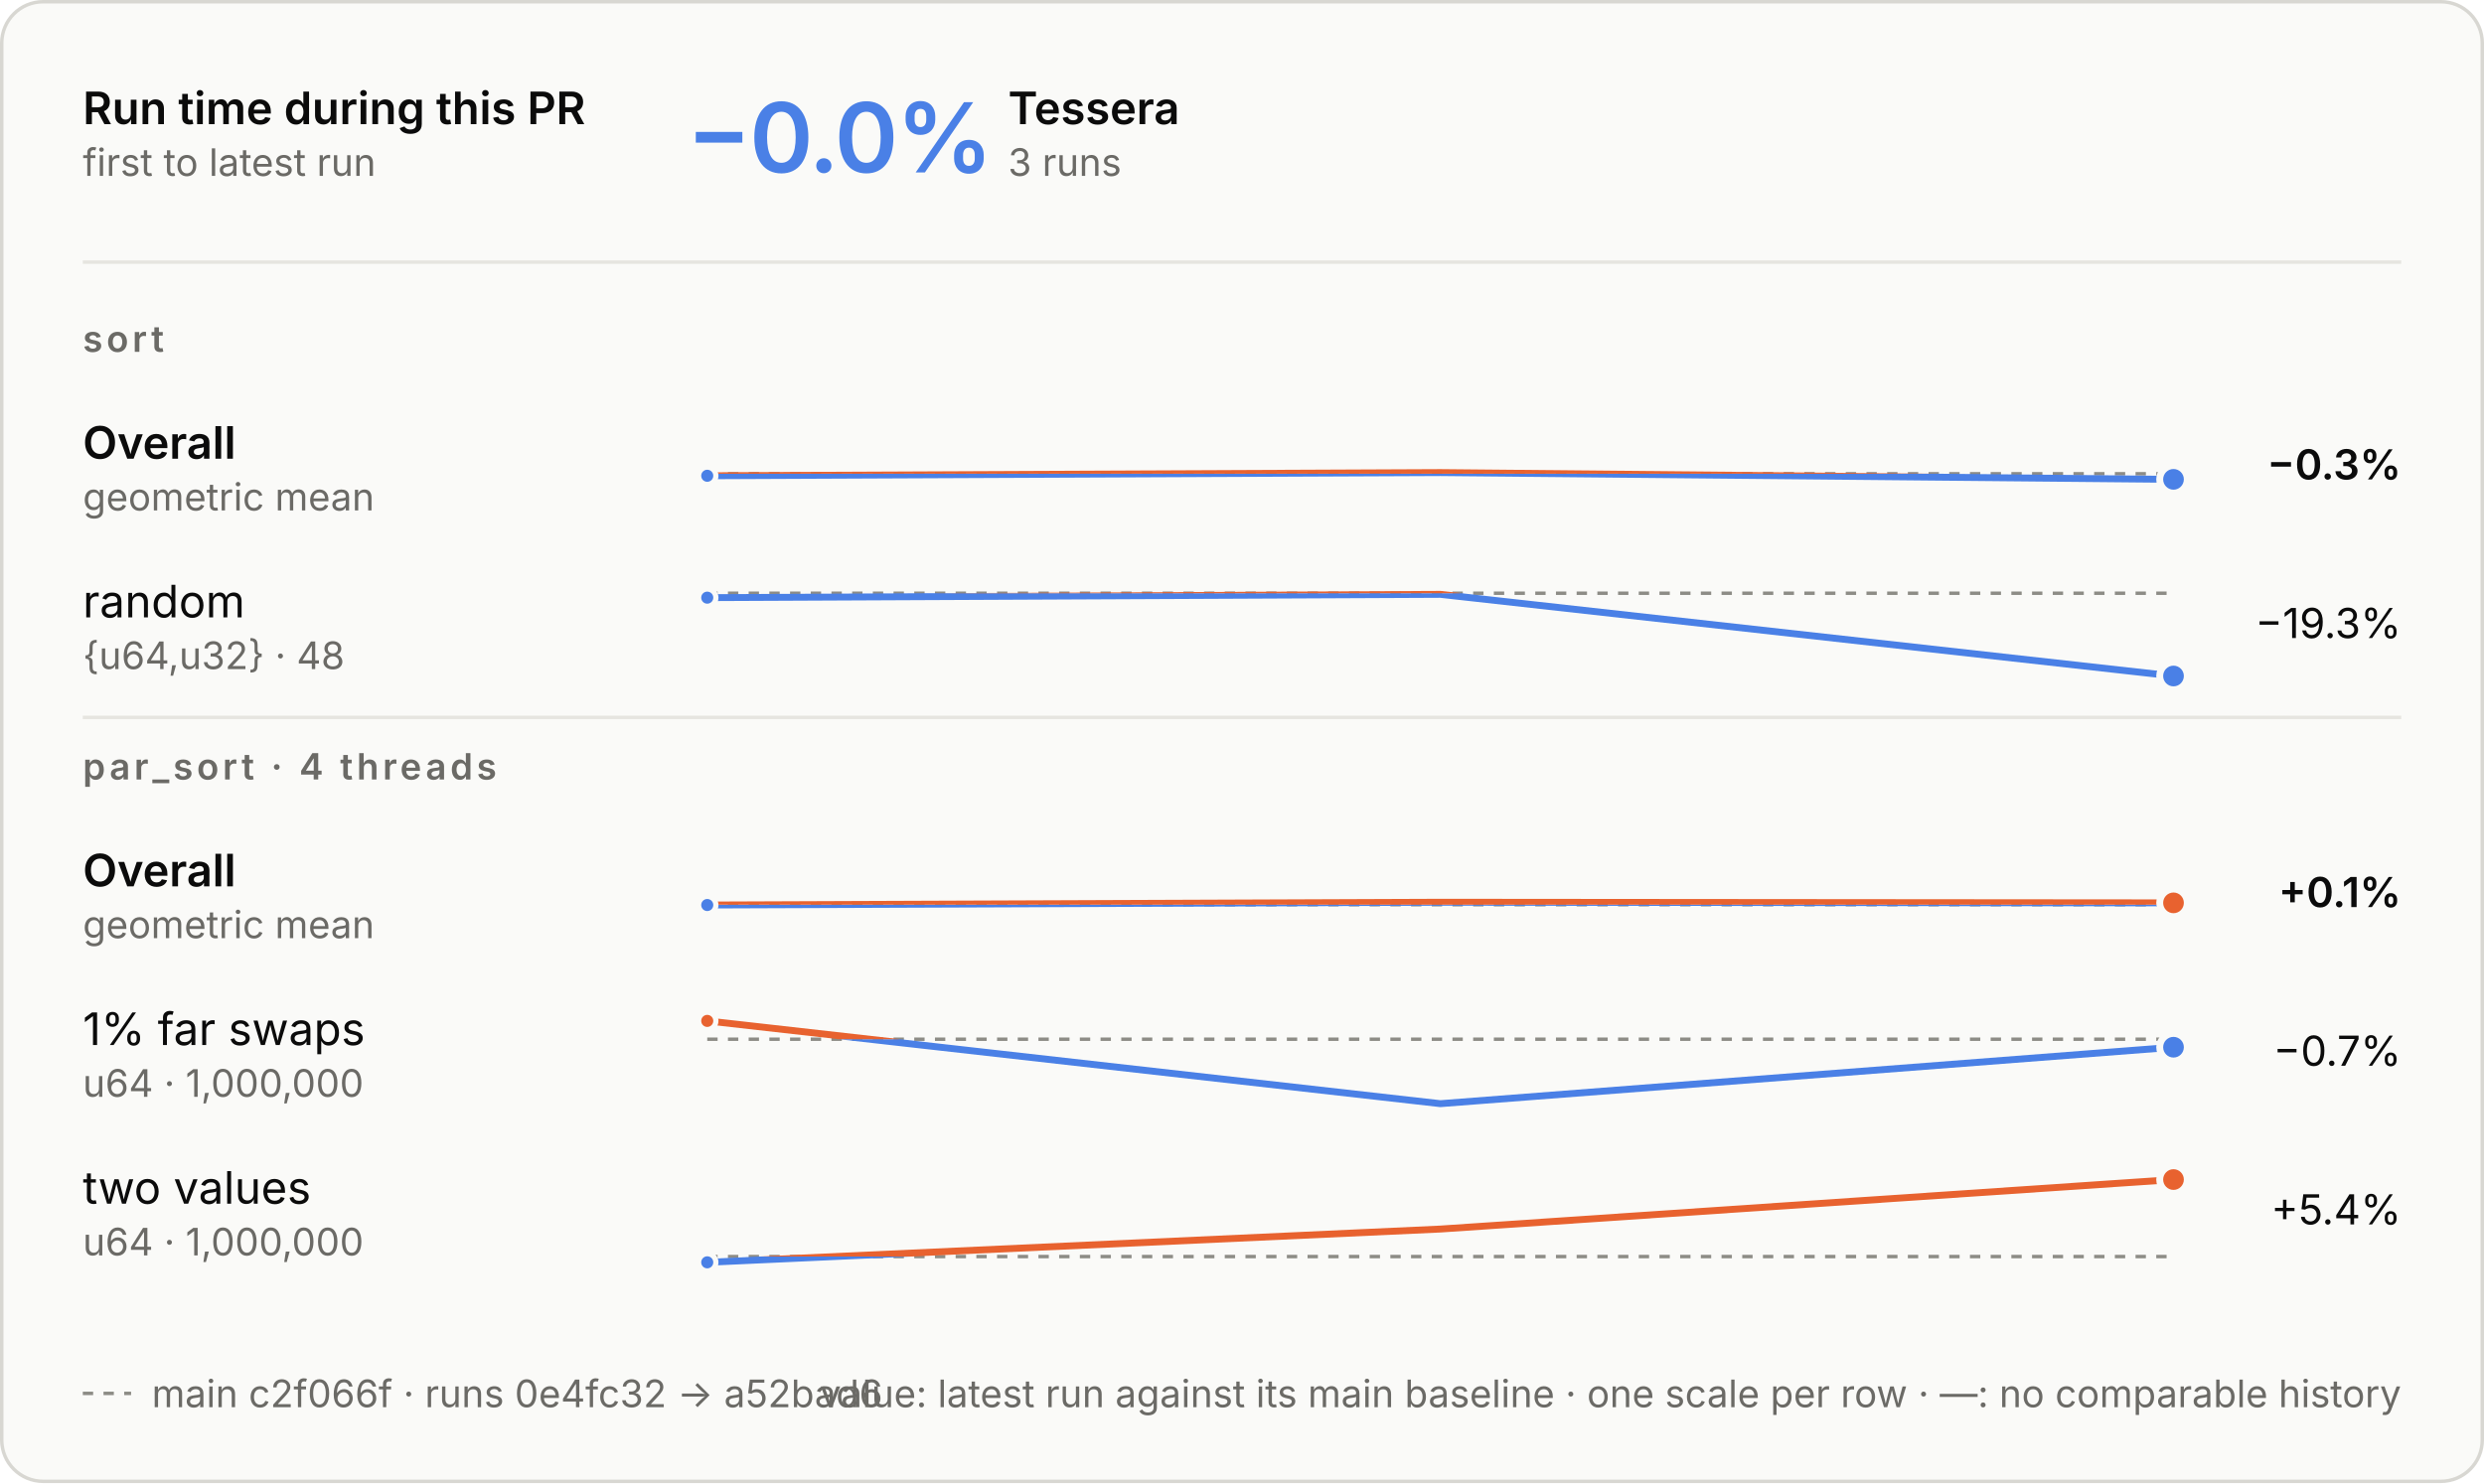
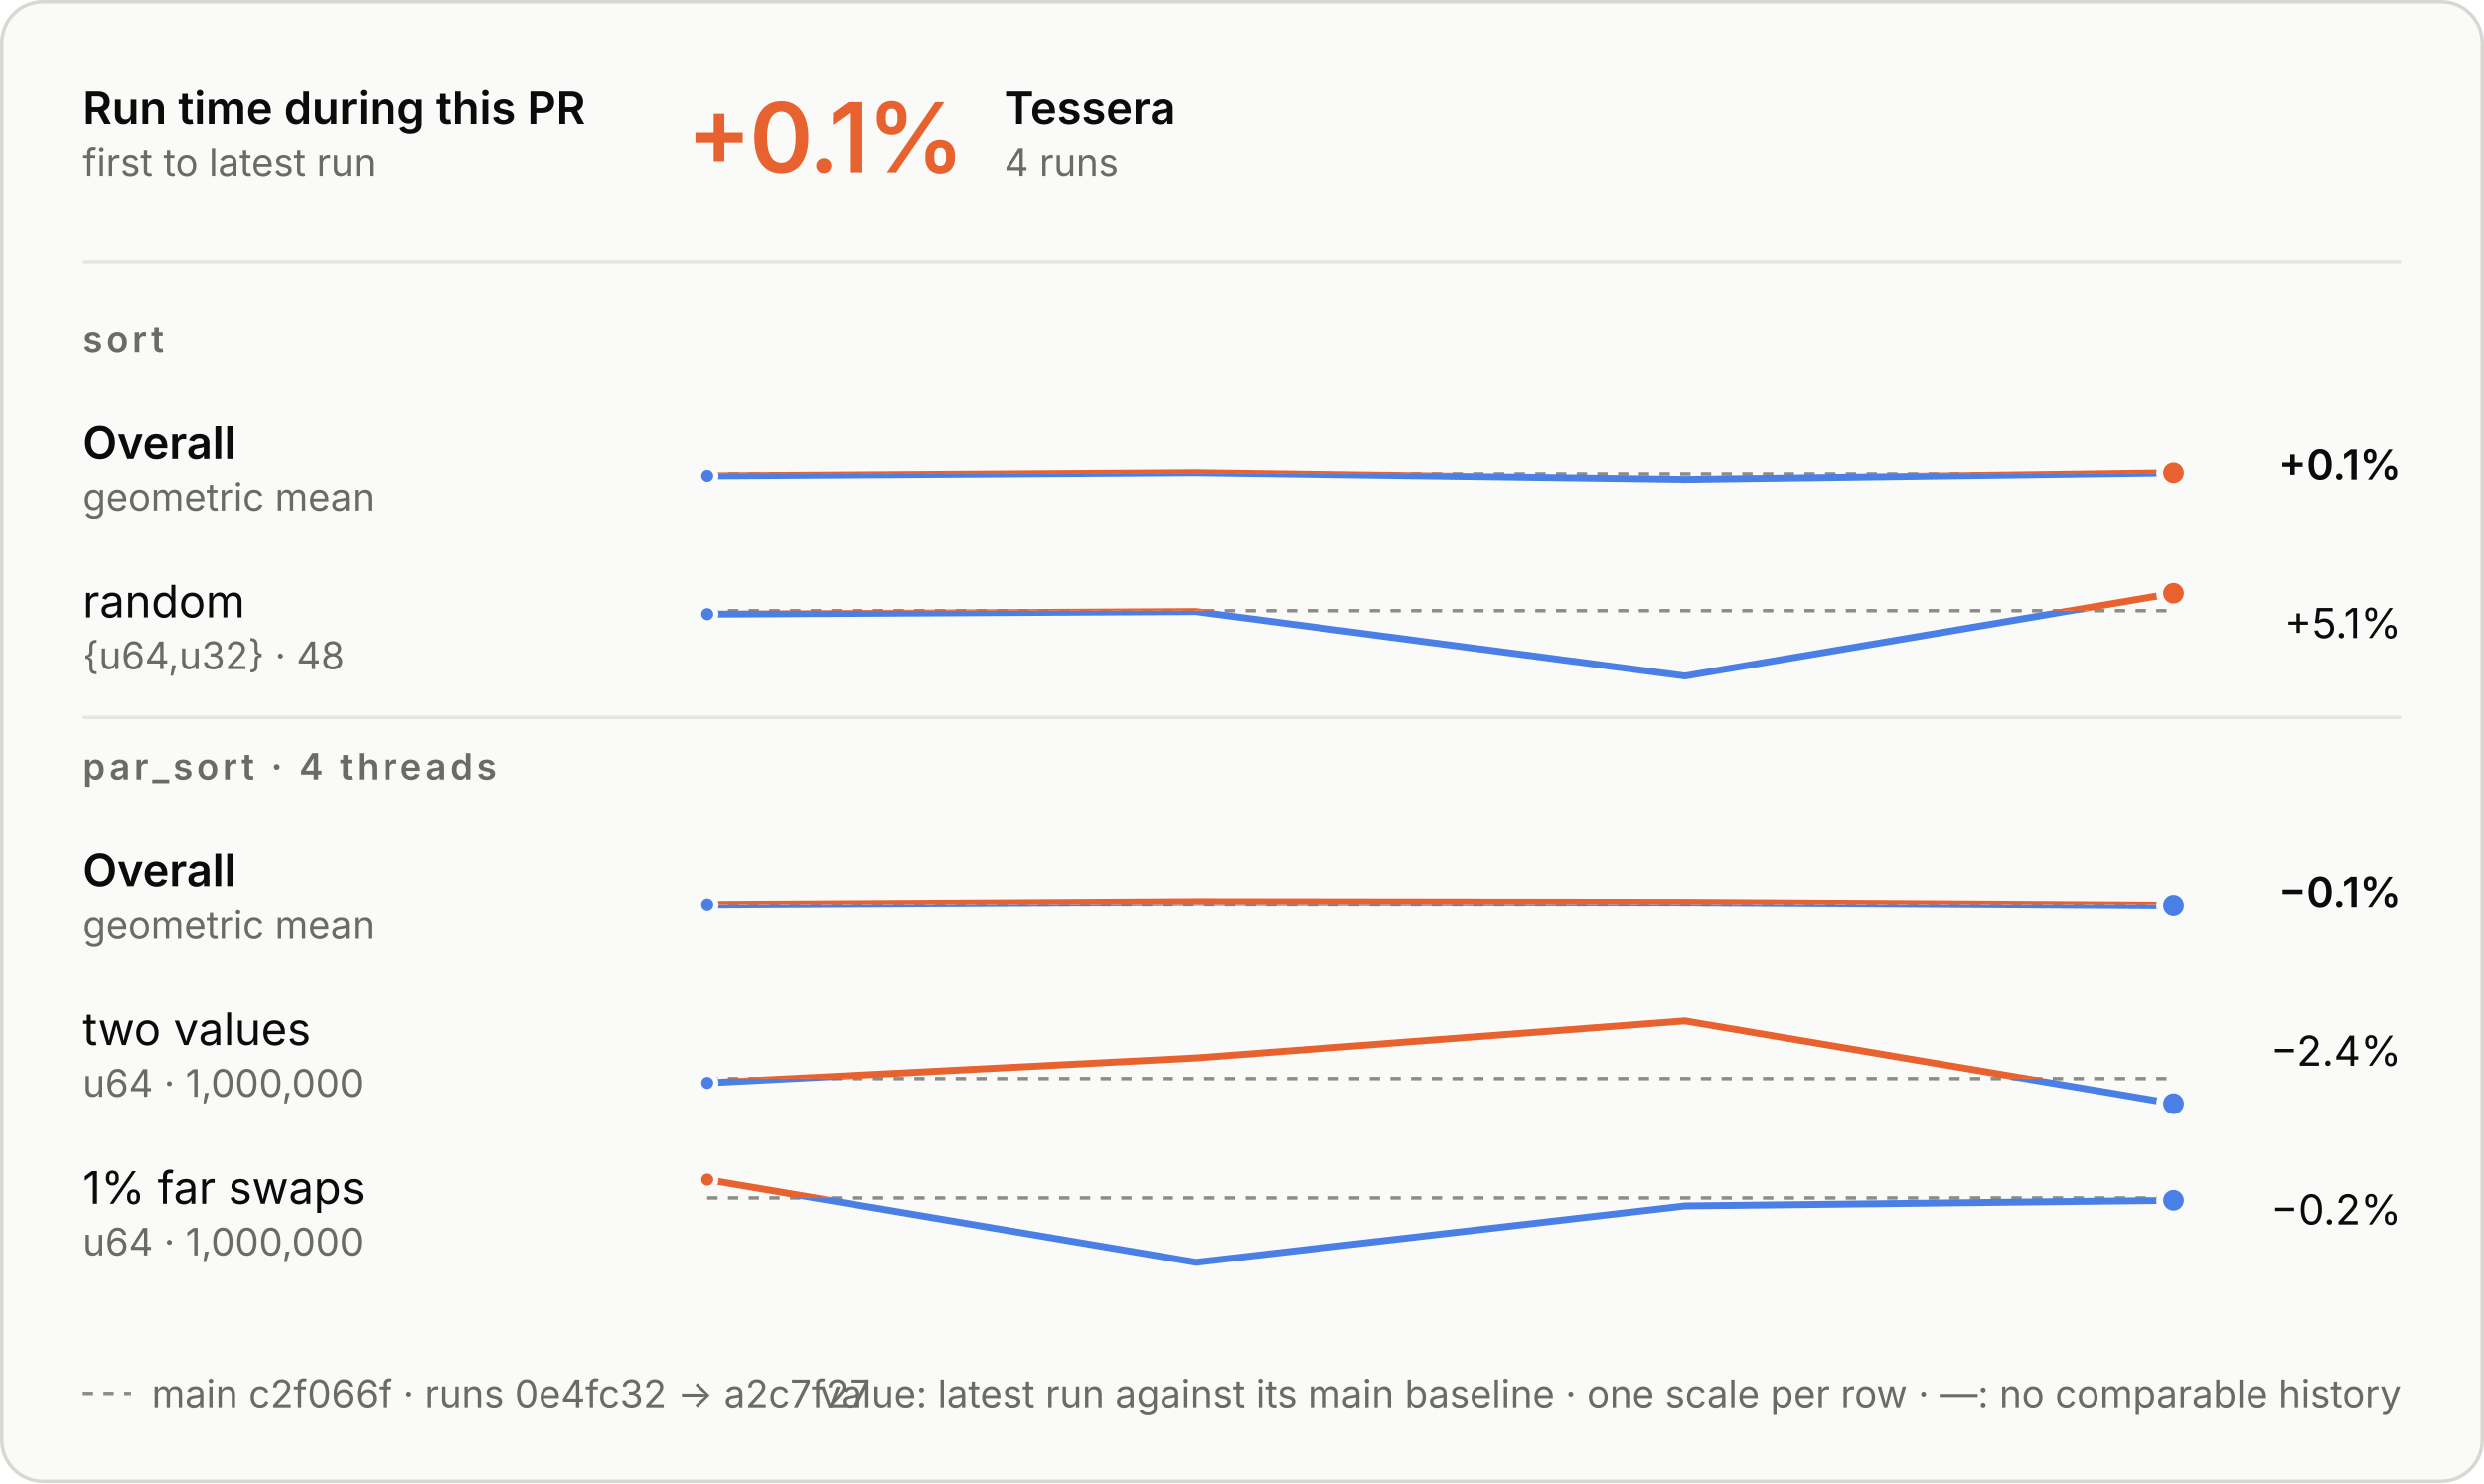
<svg xmlns="http://www.w3.org/2000/svg" aria-describedby="d" aria-labelledby="t" role="img" style="font-family:Inter, -apple-system, BlinkMacSystemFont, &quot;Segoe UI&quot;, Helvetica, Arial, sans-serif;font-size:13px;background:none" viewBox="0 0 720 430" height="430" width="720" text-anchor="middle" font-size="10" font-family="system-ui, sans-serif" fill="currentColor" class="benchmark-figure">
  <style>:where(.benchmark-figure) {
  --plot-background: white;
  display: block;
  height: auto;
  height: intrinsic;
  max-width: 100%;
}
:where(.benchmark-figure text),
:where(.benchmark-figure tspan) {
  white-space: pre;
}</style>
  <g class="figure-fill-panel figure-stroke-border" stroke="#d8d7d2" fill="#fafaf8" aria-label="rect">
    <rect rx="12" height="429" width="719" y="0.5" x="0.5" />
  </g>
  <style>
    .benchmark-figure { font-feature-settings: "tnum", "cv11"; }
    .benchmark-figure [font-size="10.5"] { letter-spacing: 1.1px; }
    .benchmark-figure [font-size="28"] { font-feature-settings: "pnum"; letter-spacing: -.6px; }
    @media (prefers-color-scheme: dark) { .benchmark-figure .figure-fill-panel { fill: #1e1e1d; }
.benchmark-figure .figure-fill-ink { fill: #e8e7e3; }
.benchmark-figure .figure-fill-muted { fill: #a3a29b; }
.benchmark-figure .figure-stroke-border { stroke: #3a3a37; }
.benchmark-figure .figure-stroke-axis { stroke: #6f6e69; }
.benchmark-figure .figure-stroke-panel { stroke: #1e1e1d; }
.benchmark-figure .figure-stroke-rule { stroke: #30302e; } }
    html:not(.dark) .benchmark-figure .figure-fill-panel { fill: #fafaf8; }
html.dark .benchmark-figure .figure-fill-panel { fill: #1e1e1d; }
html:not(.dark) .benchmark-figure .figure-fill-ink { fill: #0b0b0b; }
html.dark .benchmark-figure .figure-fill-ink { fill: #e8e7e3; }
html:not(.dark) .benchmark-figure .figure-fill-muted { fill: #6b6a66; }
html.dark .benchmark-figure .figure-fill-muted { fill: #a3a29b; }
html:not(.dark) .benchmark-figure .figure-stroke-border { stroke: #d8d7d2; }
html.dark .benchmark-figure .figure-stroke-border { stroke: #3a3a37; }
html:not(.dark) .benchmark-figure .figure-stroke-axis { stroke: #8d8c86; }
html.dark .benchmark-figure .figure-stroke-axis { stroke: #6f6e69; }
html:not(.dark) .benchmark-figure .figure-stroke-panel { stroke: #fafaf8; }
html.dark .benchmark-figure .figure-stroke-panel { stroke: #1e1e1d; }
html:not(.dark) .benchmark-figure .figure-stroke-rule { stroke: #e6e5e0; }
html.dark .benchmark-figure .figure-stroke-rule { stroke: #30302e; }
  </style>
  <g class="figure-stroke-axis" stroke-dasharray="3 3" stroke="#8d8c86" aria-label="rule">
    <line y2="137.361" y1="137.361" x2="630" x1="205" />
  </g>
  <clipPath id="benchmark-clip-0">
    <rect height="15.639" width="425" y="137.361" x="205" />
  </clipPath>
  <g clip-path="url(#benchmark-clip-0)" aria-label="line">
    <g stroke-linecap="round" stroke-linejoin="round" stroke-width="2" stroke="#4a80e6" fill="none">
-       <path d="M205,137.944L417.5,137.018L630,138.982" />
+       <path d="M205,137.944L346.667,137.018L488.333,138.982L630,137.043" />
    </g>
  </g>
  <clipPath id="benchmark-clip-1">
    <rect height="14.361" width="425" y="123" x="205" />
  </clipPath>
  <g clip-path="url(#benchmark-clip-1)" aria-label="line">
    <g stroke-linecap="round" stroke-linejoin="round" stroke-width="2" stroke="#e8622f" fill="none">
-       <path d="M205,137.944L417.5,137.018L630,138.982" />
+       <path d="M205,137.944L346.667,137.018L488.333,138.982L630,137.043" />
    </g>
  </g>
  <g class="figure-stroke-panel" stroke-width="1.5" stroke="#fafaf8" fill="#4a80e6" aria-label="dot">
    <circle r="2.5" cy="137.944" cx="205" />
  </g>
+   <g class="figure-stroke-panel" stroke-width="2" stroke="#fafaf8" fill="#e8622f" aria-label="dot">
+     <circle r="4" cy="137.043" cx="630" />
+   </g>
+   <g class="figure-stroke-axis" stroke-dasharray="3 3" stroke="#8d8c86" aria-label="rule">
+     <line y2="177.057" y1="177.057" x2="630" x1="205" />
+   </g>
+   <clipPath id="benchmark-clip-2">
+     <rect height="21.943" width="425" y="177.057" x="205" />
+   </clipPath>
+   <g clip-path="url(#benchmark-clip-2)" aria-label="line">
+     <g stroke-linecap="round" stroke-linejoin="round" stroke-width="2" stroke="#4a80e6" fill="none">
+       <path d="M205,178.071L346.667,177.313L488.333,196L630,172" />
+     </g>
+   </g>
+   <clipPath id="benchmark-clip-3">
+     <rect height="8.057" width="425" y="169" x="205" />
+   </clipPath>
+   <g clip-path="url(#benchmark-clip-3)" aria-label="line">
+     <g stroke-linecap="round" stroke-linejoin="round" stroke-width="2" stroke="#e8622f" fill="none">
+       <path d="M205,178.071L346.667,177.313L488.333,196L630,172" />
+     </g>
+   </g>
+   <g class="figure-stroke-panel" stroke-width="1.5" stroke="#fafaf8" fill="#4a80e6" aria-label="dot">
+     <circle r="2.5" cy="178.071" cx="205" />
+   </g>
+   <g class="figure-stroke-panel" stroke-width="2" stroke="#fafaf8" fill="#e8622f" aria-label="dot">
+     <circle r="4" cy="172" cx="630" />
+   </g>
+   <g class="figure-stroke-axis" stroke-dasharray="3 3" stroke="#8d8c86" aria-label="rule">
+     <line y2="262.206" y1="262.206" x2="630" x1="205" />
+   </g>
+   <clipPath id="benchmark-clip-4">
+     <rect height="14.794" width="425" y="262.206" x="205" />
+   </clipPath>
+   <g clip-path="url(#benchmark-clip-4)" aria-label="line">
+     <g stroke-linecap="round" stroke-linejoin="round" stroke-width="2" stroke="#4a80e6" fill="none">
+       <path d="M205,262.297L346.667,261.489L488.333,261.668L630,262.511" />
+     </g>
+   </g>
+   <clipPath id="benchmark-clip-5">
+     <rect height="15.206" width="425" y="247" x="205" />
+   </clipPath>
+   <g clip-path="url(#benchmark-clip-5)" aria-label="line">
+     <g stroke-linecap="round" stroke-linejoin="round" stroke-width="2" stroke="#e8622f" fill="none">
+       <path d="M205,262.297L346.667,261.489L488.333,261.668L630,262.511" />
+     </g>
+   </g>
+   <g class="figure-stroke-panel" stroke-width="1.5" stroke="#fafaf8" fill="#4a80e6" aria-label="dot">
+     <circle r="2.5" cy="262.297" cx="205" />
+   </g>
  <g class="figure-stroke-panel" stroke-width="2" stroke="#fafaf8" fill="#4a80e6" aria-label="dot">
-     <circle r="4" cy="138.982" cx="630" />
-   </g>
-   <g class="figure-stroke-axis" stroke-dasharray="3 3" stroke="#8d8c86" aria-label="rule">
-     <line y2="172" y1="172" x2="630" x1="205" />
-   </g>
-   <clipPath id="benchmark-clip-2">
-     <rect height="27" width="425" y="172" x="205" />
-   </clipPath>
-   <g clip-path="url(#benchmark-clip-2)" aria-label="line">
-     <g stroke-linecap="round" stroke-linejoin="round" stroke-width="2" stroke="#4a80e6" fill="none">
-       <path d="M205,173.285L417.5,172.325L630,196" />
-     </g>
-   </g>
-   <clipPath id="benchmark-clip-3">
-     <rect height="3" width="425" y="169" x="205" />
-   </clipPath>
-   <g clip-path="url(#benchmark-clip-3)" aria-label="line">
-     <g stroke-linecap="round" stroke-linejoin="round" stroke-width="2" stroke="#e8622f" fill="none">
-       <path d="M205,173.285L417.5,172.325L630,196" />
-     </g>
-   </g>
-   <g class="figure-stroke-panel" stroke-width="1.5" stroke="#fafaf8" fill="#4a80e6" aria-label="dot">
-     <circle r="2.5" cy="173.285" cx="205" />
+     <circle r="4" cy="262.511" cx="630" />
+   </g>
+   <g class="figure-stroke-axis" stroke-dasharray="3 3" stroke="#8d8c86" aria-label="rule">
+     <line y2="312.724" y1="312.724" x2="630" x1="205" />
+   </g>
+   <clipPath id="benchmark-clip-6">
+     <rect height="10.276" width="425" y="312.724" x="205" />
+   </clipPath>
+   <g clip-path="url(#benchmark-clip-6)" aria-label="line">
+     <g stroke-linecap="round" stroke-linejoin="round" stroke-width="2" stroke="#4a80e6" fill="none">
+       <path d="M205,313.977L346.667,306.748L488.333,296L630,320" />
+     </g>
+   </g>
+   <clipPath id="benchmark-clip-7">
+     <rect height="19.724" width="425" y="293" x="205" />
+   </clipPath>
+   <g clip-path="url(#benchmark-clip-7)" aria-label="line">
+     <g stroke-linecap="round" stroke-linejoin="round" stroke-width="2" stroke="#e8622f" fill="none">
+       <path d="M205,313.977L346.667,306.748L488.333,296L630,320" />
+     </g>
+   </g>
+   <g class="figure-stroke-panel" stroke-width="1.5" stroke="#fafaf8" fill="#4a80e6" aria-label="dot">
+     <circle r="2.5" cy="313.977" cx="205" />
  </g>
  <g class="figure-stroke-panel" stroke-width="2" stroke="#fafaf8" fill="#4a80e6" aria-label="dot">
-     <circle r="4" cy="196" cx="630" />
-   </g>
-   <g class="figure-stroke-axis" stroke-dasharray="3 3" stroke="#8d8c86" aria-label="rule">
-     <line y2="262.313" y1="262.313" x2="630" x1="205" />
-   </g>
-   <clipPath id="benchmark-clip-4">
-     <rect height="14.687" width="425" y="262.313" x="205" />
-   </clipPath>
-   <g clip-path="url(#benchmark-clip-4)" aria-label="line">
-     <g stroke-linecap="round" stroke-linejoin="round" stroke-width="2" stroke="#4a80e6" fill="none">
-       <path d="M205,262.404L417.5,261.596L630,261.775" />
-     </g>
-   </g>
-   <clipPath id="benchmark-clip-5">
-     <rect height="15.313" width="425" y="247" x="205" />
-   </clipPath>
-   <g clip-path="url(#benchmark-clip-5)" aria-label="line">
-     <g stroke-linecap="round" stroke-linejoin="round" stroke-width="2" stroke="#e8622f" fill="none">
-       <path d="M205,262.404L417.5,261.596L630,261.775" />
-     </g>
-   </g>
-   <g class="figure-stroke-panel" stroke-width="1.5" stroke="#fafaf8" fill="#4a80e6" aria-label="dot">
-     <circle r="2.5" cy="262.404" cx="205" />
-   </g>
-   <g class="figure-stroke-panel" stroke-width="2" stroke="#fafaf8" fill="#e8622f" aria-label="dot">
-     <circle r="4" cy="261.775" cx="630" />
-   </g>
-   <g class="figure-stroke-axis" stroke-dasharray="3 3" stroke="#8d8c86" aria-label="rule">
-     <line y2="301.309" y1="301.309" x2="630" x1="205" />
-   </g>
-   <clipPath id="benchmark-clip-6">
-     <rect height="21.691" width="425" y="301.309" x="205" />
-   </clipPath>
-   <g clip-path="url(#benchmark-clip-6)" aria-label="line">
-     <g stroke-linecap="round" stroke-linejoin="round" stroke-width="2" stroke="#4a80e6" fill="none">
-       <path d="M205,296L417.5,320L630,303.629" />
-     </g>
-   </g>
-   <clipPath id="benchmark-clip-7">
-     <rect height="8.309" width="425" y="293" x="205" />
-   </clipPath>
-   <g clip-path="url(#benchmark-clip-7)" aria-label="line">
-     <g stroke-linecap="round" stroke-linejoin="round" stroke-width="2" stroke="#e8622f" fill="none">
-       <path d="M205,296L417.5,320L630,303.629" />
+     <circle r="4" cy="320" cx="630" />
+   </g>
+   <g class="figure-stroke-axis" stroke-dasharray="3 3" stroke="#8d8c86" aria-label="rule">
+     <line y2="347.309" y1="347.309" x2="630" x1="205" />
+   </g>
+   <clipPath id="benchmark-clip-8">
+     <rect height="21.691" width="425" y="347.309" x="205" />
+   </clipPath>
+   <g clip-path="url(#benchmark-clip-8)" aria-label="line">
+     <g stroke-linecap="round" stroke-linejoin="round" stroke-width="2" stroke="#4a80e6" fill="none">
+       <path d="M205,342L346.667,366L488.333,349.629L630,347.994" />
+     </g>
+   </g>
+   <clipPath id="benchmark-clip-9">
+     <rect height="8.309" width="425" y="339" x="205" />
+   </clipPath>
+   <g clip-path="url(#benchmark-clip-9)" aria-label="line">
+     <g stroke-linecap="round" stroke-linejoin="round" stroke-width="2" stroke="#e8622f" fill="none">
+       <path d="M205,342L346.667,366L488.333,349.629L630,347.994" />
    </g>
  </g>
  <g class="figure-stroke-panel" stroke-width="1.5" stroke="#fafaf8" fill="#e8622f" aria-label="dot">
-     <circle r="2.5" cy="296" cx="205" />
+     <circle r="2.5" cy="342" cx="205" />
  </g>
  <g class="figure-stroke-panel" stroke-width="2" stroke="#fafaf8" fill="#4a80e6" aria-label="dot">
-     <circle r="4" cy="303.629" cx="630" />
-   </g>
-   <g class="figure-stroke-axis" stroke-dasharray="3 3" stroke="#8d8c86" aria-label="rule">
-     <line y2="364.327" y1="364.327" x2="630" x1="205" />
-   </g>
-   <clipPath id="benchmark-clip-8">
-     <rect height="4.673" width="425" y="364.327" x="205" />
-   </clipPath>
-   <g clip-path="url(#benchmark-clip-8)" aria-label="line">
-     <g stroke-linecap="round" stroke-linejoin="round" stroke-width="2" stroke="#4a80e6" fill="none">
-       <path d="M205,366L417.5,356.349L630,342" />
-     </g>
-   </g>
-   <clipPath id="benchmark-clip-9">
-     <rect height="25.327" width="425" y="339" x="205" />
-   </clipPath>
-   <g clip-path="url(#benchmark-clip-9)" aria-label="line">
-     <g stroke-linecap="round" stroke-linejoin="round" stroke-width="2" stroke="#e8622f" fill="none">
-       <path d="M205,366L417.5,356.349L630,342" />
-     </g>
-   </g>
-   <g class="figure-stroke-panel" stroke-width="1.5" stroke="#fafaf8" fill="#4a80e6" aria-label="dot">
-     <circle r="2.5" cy="366" cx="205" />
-   </g>
-   <g class="figure-stroke-panel" stroke-width="2" stroke="#fafaf8" fill="#e8622f" aria-label="dot">
-     <circle r="4" cy="342" cx="630" />
+     <circle r="4" cy="347.994" cx="630" />
  </g>
  <g class="figure-fill-ink" font-weight="600" font-size="13" text-anchor="start" fill="#0b0b0b" aria-label="text">
    <text transform="translate(24,36)">Run time during this PR</text>
  </g>
  <g class="figure-fill-muted" font-weight="400" font-size="11" text-anchor="start" fill="#6b6a66" aria-label="text">
    <text transform="translate(24,51)">first to latest run</text>
  </g>
  <g class="figure-stroke-rule" stroke="#e6e5e0" aria-label="rule">
    <line y2="76" y1="76" x2="696" x1="24" />
  </g>
-   <g font-weight="600" font-size="28" text-anchor="start" fill="#4a80e6" aria-label="text">
-     <text transform="translate(199,50)">−0.0%</text>
-   </g>
-   <g class="figure-fill-ink" font-weight="600" font-size="13" text-anchor="start" fill="#0b0b0b" aria-label="text">
-     <text transform="translate(292.2,36)">Tessera</text>
-   </g>
-   <g class="figure-fill-muted" font-weight="400" font-size="11" text-anchor="start" fill="#6b6a66" aria-label="text">
-     <text transform="translate(292.2,51)">3 runs</text>
+   <g font-weight="600" font-size="28" text-anchor="start" fill="#e8622f" aria-label="text">
+     <text transform="translate(199,50)">+0.1%</text>
+   </g>
+   <g class="figure-fill-ink" font-weight="600" font-size="13" text-anchor="start" fill="#0b0b0b" aria-label="text">
+     <text transform="translate(291.08,36)">Tessera</text>
+   </g>
+   <g class="figure-fill-muted" font-weight="400" font-size="11" text-anchor="start" fill="#6b6a66" aria-label="text">
+     <text transform="translate(291.08,51)">4 runs</text>
  </g>
  <g class="figure-fill-muted" font-weight="600" font-size="10.5" text-anchor="start" fill="#6b6a66" aria-label="text">
    <text transform="translate(24,102)">sort</text>
  </g>
  <g class="figure-fill-ink" font-weight="600" font-size="13" text-anchor="start" fill="#0b0b0b" aria-label="text">
    <text transform="translate(24,133)">Overall</text>
  </g>
  <g class="figure-fill-muted" font-weight="400" font-size="11" text-anchor="start" fill="#6b6a66" aria-label="text">
    <text transform="translate(24,148)">geometric mean</text>
  </g>
  <g class="figure-fill-ink" font-weight="600" font-size="12" text-anchor="end" fill="#0b0b0b" aria-label="text">
-     <text transform="translate(696,139)">−0.3%</text>
+     <text transform="translate(696,139)">+0.1%</text>
  </g>
  <g class="figure-fill-ink" font-weight="400" font-size="13" text-anchor="start" fill="#0b0b0b" aria-label="text">
    <text transform="translate(24,179)">random</text>
  </g>
  <g class="figure-fill-muted" font-weight="400" font-size="11" text-anchor="start" fill="#6b6a66" aria-label="text">
    <text transform="translate(24,194)">{u64,u32} · 48</text>
  </g>
  <g class="figure-fill-ink" font-weight="400" font-size="12" text-anchor="end" fill="#0b0b0b" aria-label="text">
-     <text transform="translate(696,185)">−19.3%</text>
+     <text transform="translate(696,185)">+5.1%</text>
  </g>
  <g class="figure-stroke-rule" stroke="#e6e5e0" aria-label="rule">
    <line y2="208" y1="208" x2="696" x1="24" />
  </g>
  <g class="figure-fill-muted" font-weight="600" font-size="10.5" text-anchor="start" fill="#6b6a66" aria-label="text">
    <text transform="translate(24,226)">par_sort · 4 threads</text>
  </g>
  <g class="figure-fill-ink" font-weight="600" font-size="13" text-anchor="start" fill="#0b0b0b" aria-label="text">
    <text transform="translate(24,257)">Overall</text>
  </g>
  <g class="figure-fill-muted" font-weight="400" font-size="11" text-anchor="start" fill="#6b6a66" aria-label="text">
    <text transform="translate(24,272)">geometric mean</text>
  </g>
  <g class="figure-fill-ink" font-weight="600" font-size="12" text-anchor="end" fill="#0b0b0b" aria-label="text">
-     <text transform="translate(696,263)">+0.1%</text>
+     <text transform="translate(696,263)">−0.1%</text>
  </g>
  <g class="figure-fill-ink" font-weight="400" font-size="13" text-anchor="start" fill="#0b0b0b" aria-label="text">
-     <text transform="translate(24,303)">1% far swaps</text>
+     <text transform="translate(24,303)">two values</text>
  </g>
  <g class="figure-fill-muted" font-weight="400" font-size="11" text-anchor="start" fill="#6b6a66" aria-label="text">
    <text transform="translate(24,318)">u64 · 1,000,000</text>
  </g>
  <g class="figure-fill-ink" font-weight="400" font-size="12" text-anchor="end" fill="#0b0b0b" aria-label="text">
-     <text transform="translate(696,309)">−0.7%</text>
+     <text transform="translate(696,309)">−2.4%</text>
  </g>
  <g class="figure-fill-ink" font-weight="400" font-size="13" text-anchor="start" fill="#0b0b0b" aria-label="text">
-     <text transform="translate(24,349)">two values</text>
+     <text transform="translate(24,349)">1% far swaps</text>
  </g>
  <g class="figure-fill-muted" font-weight="400" font-size="11" text-anchor="start" fill="#6b6a66" aria-label="text">
    <text transform="translate(24,364)">u64 · 1,000,000</text>
  </g>
  <g class="figure-fill-ink" font-weight="400" font-size="12" text-anchor="end" fill="#0b0b0b" aria-label="text">
-     <text transform="translate(696,355)">+5.4%</text>
+     <text transform="translate(696,355)">−0.2%</text>
  </g>
  <g class="figure-stroke-axis" stroke-dasharray="3 3" stroke="#8d8c86" aria-label="rule">
    <line y2="404" y1="404" x2="38" x1="24" />
  </g>
  <g class="figure-fill-muted" font-weight="400" font-size="11" text-anchor="start" fill="#6b6a66" aria-label="text">
-     <text transform="translate(44,408)">main c2f066f · runs 0e4fc32 → a52bad6</text>
+     <text transform="translate(44,408)">main c2f066f · runs 0e4fc32 → a2c7f27</text>
  </g>
  <g class="figure-fill-muted" font-weight="400" font-size="11" text-anchor="end" fill="#6b6a66" aria-label="text">
    <text transform="translate(696,408)">value: latest run against its main baseline · one scale per row · —: no comparable history</text>
  </g>
</svg>
